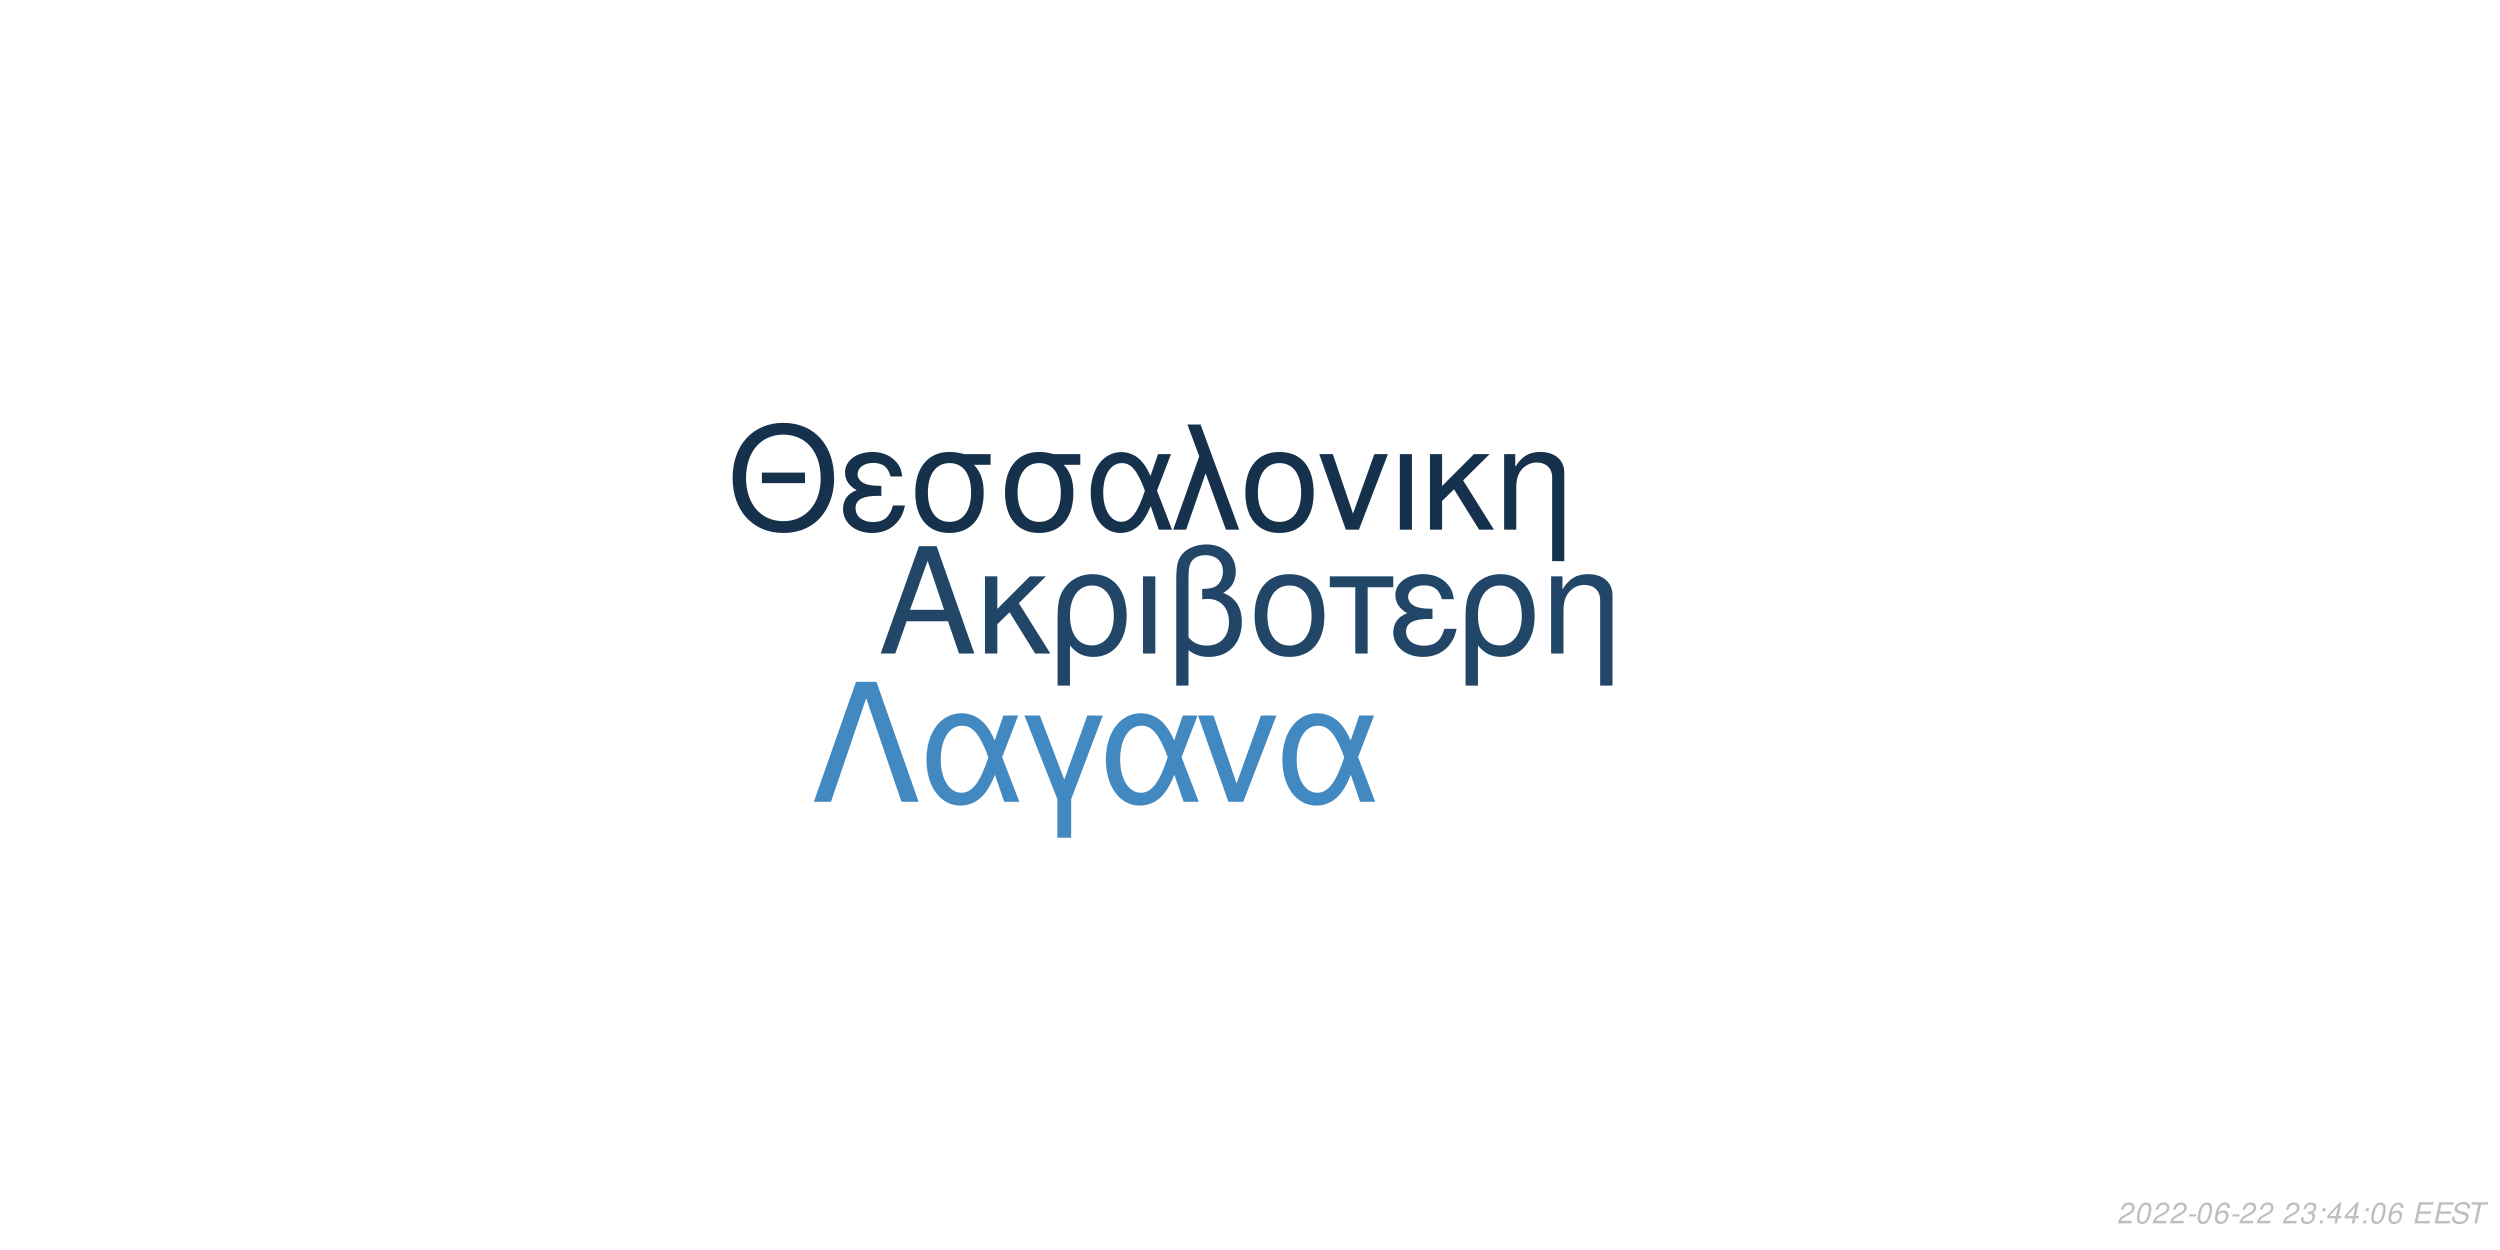
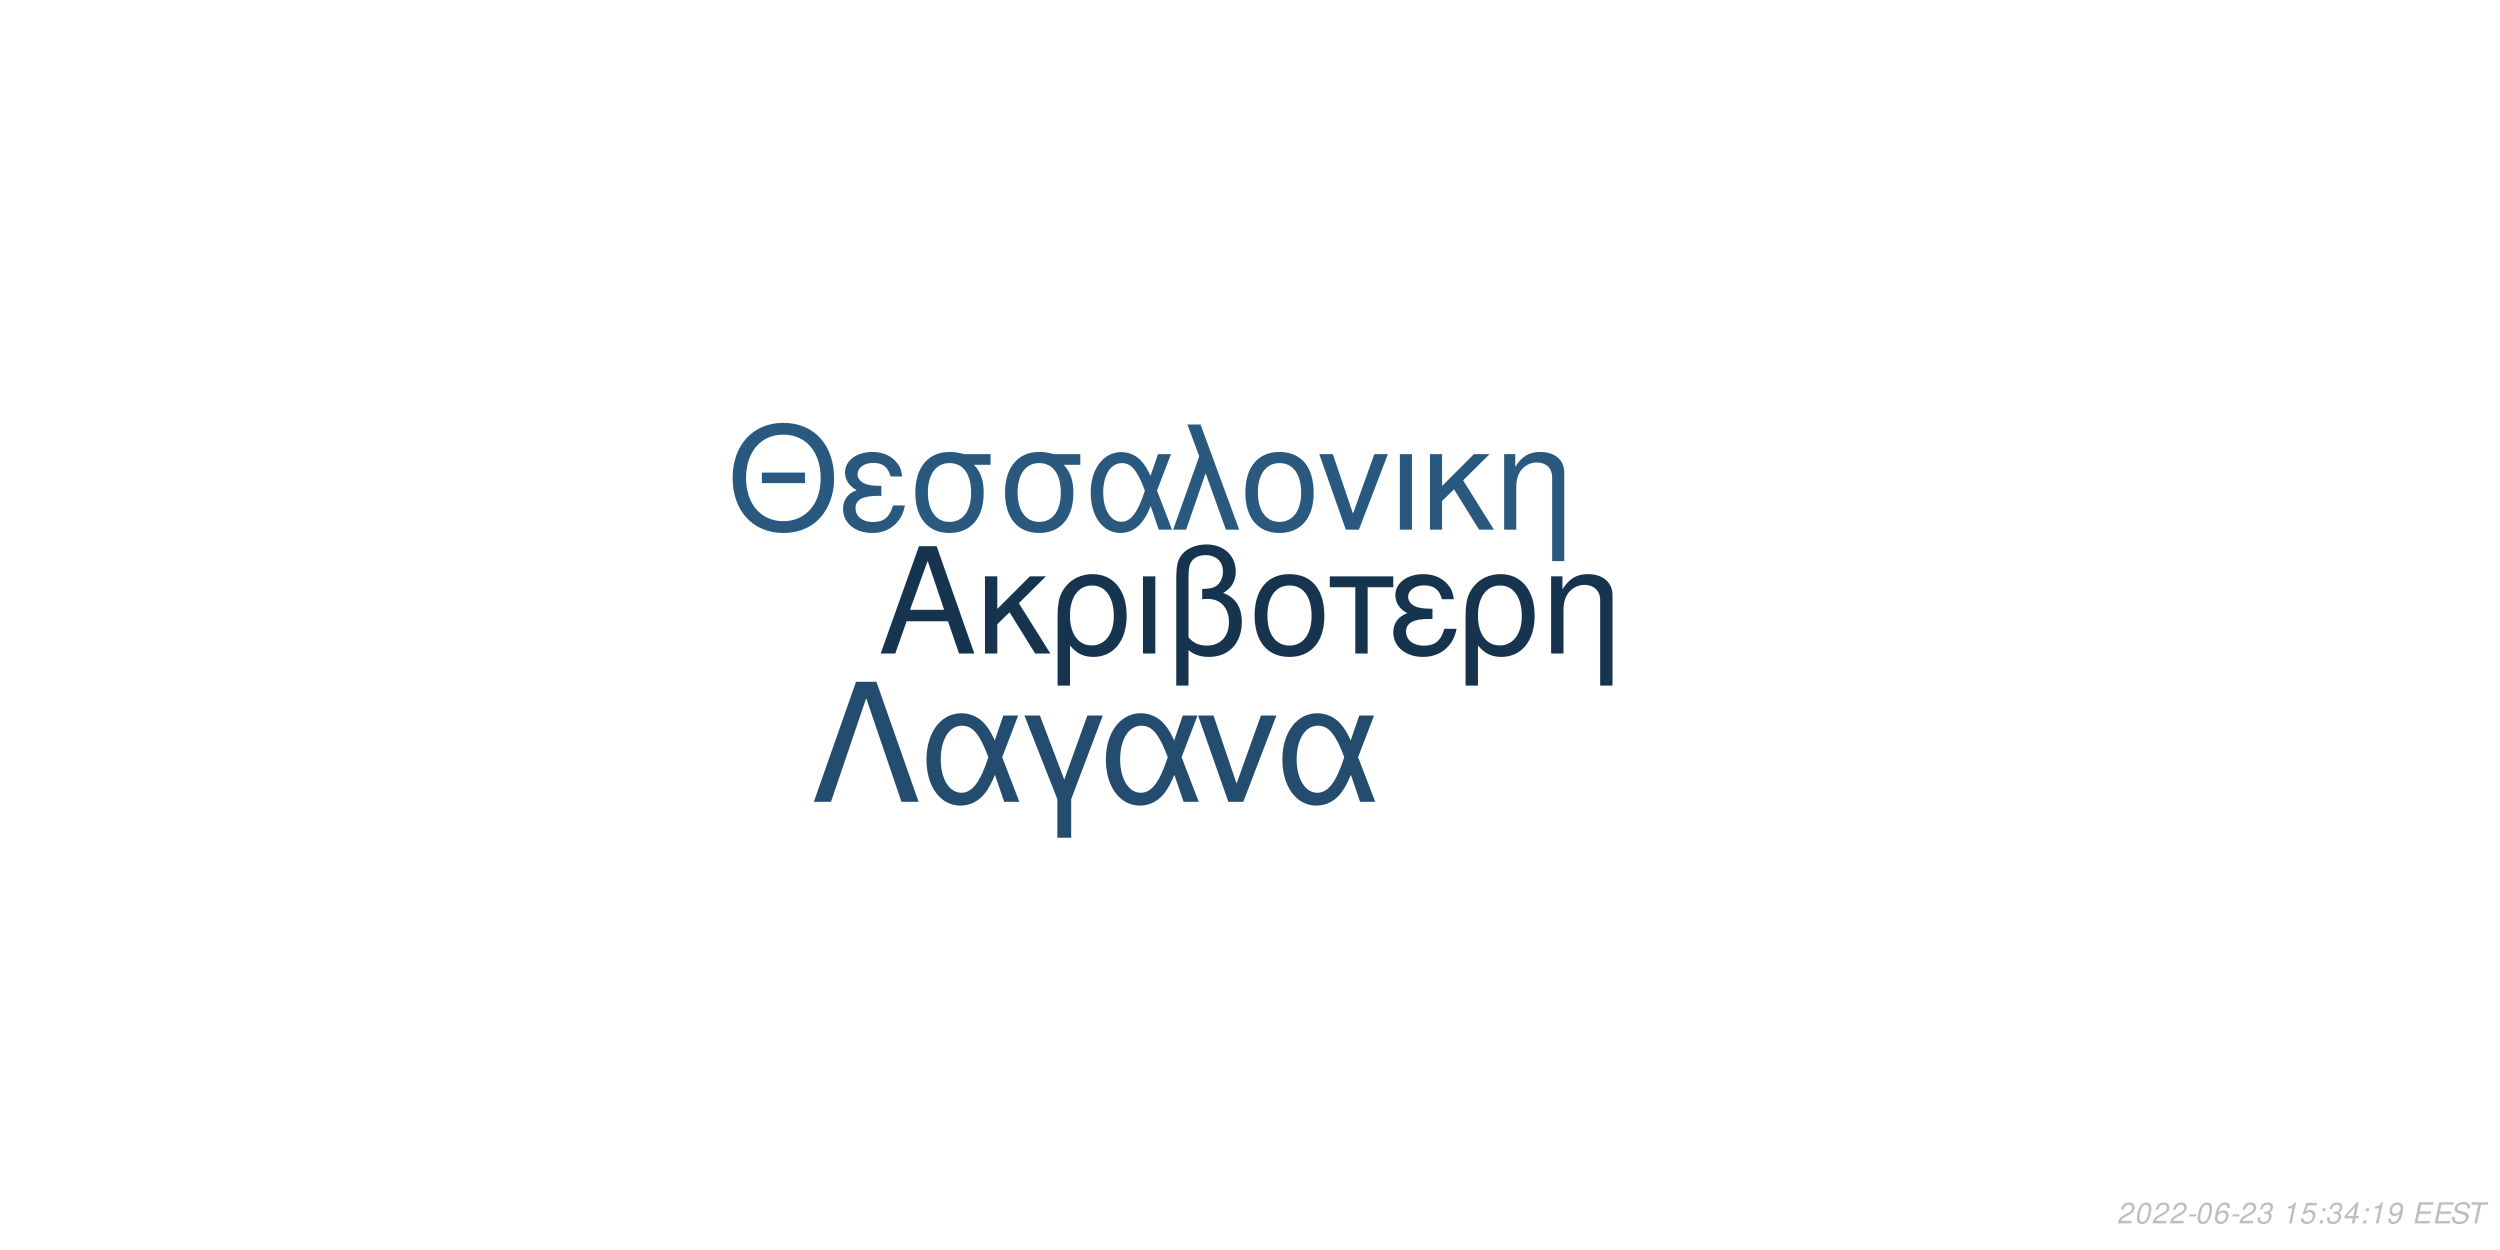
<svg xmlns="http://www.w3.org/2000/svg" xmlns:xlink="http://www.w3.org/1999/xlink" width="864pt" height="432pt" viewBox="0 0 864 432" version="1.1">
  <defs>
    <g>
      <symbol overflow="visible" id="glyph0-0">
        <path style="stroke:none;" d="" />
      </symbol>
      <symbol overflow="visible" id="glyph0-1">
        <path style="stroke:none;" d="M 24.125 -11.141 L 27.938 0 L 33.234 0 L 20.203 -37.094 L 14.094 -37.094 L 0.859 0 L 5.906 0 L 9.828 -11.141 Z M 22.797 -15.109 L 11 -15.109 L 17.094 -32.016 Z M 22.797 -15.109 " />
      </symbol>
      <symbol overflow="visible" id="glyph0-2">
        <path style="stroke:none;" d="M 7.172 -15.422 L 7.172 -26.672 L 2.906 -26.672 L 2.906 0 L 7.172 0 L 7.172 -10.125 L 11.406 -14.25 L 20.25 0 L 25.5 0 L 14.609 -17.406 L 23.969 -26.672 L 18.422 -26.672 Z M 7.172 -15.422 " />
      </symbol>
      <symbol overflow="visible" id="glyph0-3">
        <path style="stroke:none;" d="M 3 11.094 L 7.281 11.094 L 7.281 -2.797 C 9.516 -0.047 11.953 1.172 15.375 1.172 C 22.344 1.172 26.875 -4.422 26.875 -13.031 C 26.875 -21.891 22.297 -27.438 15.062 -27.438 C 11.297 -27.438 7.984 -25.906 5.797 -23.156 C 3.672 -20.516 3 -17.969 3 -12.359 Z M 14.906 -23.516 C 19.547 -23.516 22.438 -19.438 22.438 -12.922 C 22.438 -6.812 19.391 -2.797 14.812 -2.797 C 10.172 -2.797 7.281 -6.766 7.281 -13.125 C 7.281 -19.484 10.234 -23.516 14.906 -23.516 Z M 14.906 -23.516 " />
      </symbol>
      <symbol overflow="visible" id="glyph0-4">
        <path style="stroke:none;" d="M 3.516 0 L 7.781 0 L 7.781 -26.672 L 3.516 -26.672 Z M 3.516 0 " />
      </symbol>
      <symbol overflow="visible" id="glyph0-5">
        <path style="stroke:none;" d="M 4.016 11.094 L 8.25 11.094 L 8.25 -1.172 C 10.172 0.406 12.422 1.172 15.312 1.172 C 22.188 1.172 26.672 -3.609 26.672 -10.891 C 26.672 -15.984 24.578 -19.234 20.25 -20.969 C 23.109 -22.547 24.578 -25.031 24.578 -28.344 C 24.578 -33.844 20.406 -37.703 14.453 -37.703 C 10.938 -37.703 7.734 -36.391 6 -34.25 C 4.484 -32.422 4.016 -30.328 4.016 -25.391 Z M 8.25 -25.656 C 8.25 -29.359 8.5 -30.844 9.469 -32.062 C 10.375 -33.281 12.156 -34 14.094 -34 C 17.812 -34 20.156 -31.812 20.156 -28.297 C 20.156 -25.953 18.984 -23.812 17.297 -23.047 C 16.281 -22.547 15.469 -22.438 12.984 -22.297 L 12.984 -18.781 C 13.734 -18.828 14.344 -18.875 14.969 -18.875 C 19.344 -18.875 22.234 -15.719 22.234 -10.891 C 22.234 -5.906 19.281 -2.75 14.656 -2.75 C 11.953 -2.75 9.922 -3.609 8.25 -5.594 Z M 8.25 -25.656 " />
      </symbol>
      <symbol overflow="visible" id="glyph0-6">
        <path style="stroke:none;" d="M 14.094 -27.438 C 6.562 -27.438 2.094 -22.094 2.094 -13.125 C 2.094 -4.125 6.562 1.172 14.141 1.172 C 21.672 1.172 26.203 -4.172 26.203 -12.922 C 26.203 -22.188 21.828 -27.438 14.094 -27.438 Z M 14.141 -23.516 C 18.938 -23.516 21.781 -19.594 21.781 -12.984 C 21.781 -6.672 18.828 -2.75 14.141 -2.75 C 9.422 -2.75 6.516 -6.672 6.516 -13.125 C 6.516 -19.594 9.422 -23.516 14.141 -23.516 Z M 14.141 -23.516 " />
      </symbol>
      <symbol overflow="visible" id="glyph0-7">
        <path style="stroke:none;" d="M 7.891 0 L 12.156 0 L 12.156 -22.906 L 21.016 -22.906 L 21.016 -26.672 L -0.922 -26.672 L -0.922 -22.906 L 7.891 -22.906 Z M 7.891 0 " />
      </symbol>
      <symbol overflow="visible" id="glyph0-8">
        <path style="stroke:none;" d="M 14.562 -15.469 C 11.344 -15.469 9.562 -15.781 8.297 -16.438 C 6.922 -17.203 6.156 -18.328 6.156 -19.547 C 6.156 -21.891 8.453 -23.562 11.656 -23.562 C 15.062 -23.562 16.953 -22.094 17.812 -18.781 L 21.938 -18.781 C 21.578 -21.266 21.062 -22.5 19.797 -23.922 C 17.812 -26.203 14.906 -27.438 11.453 -27.438 C 5.797 -27.438 1.734 -24.375 1.734 -20.203 C 1.734 -17.609 3.156 -15.375 5.859 -13.938 C 2.797 -12.875 1.016 -10.484 1.016 -7.328 C 1.016 -2.391 5.297 1.172 11.25 1.172 C 14.969 1.172 17.906 -0.109 20.156 -2.641 C 21.578 -4.328 22.297 -5.797 22.906 -8.547 L 18.672 -8.547 C 17.5 -4.422 15.422 -2.703 11.609 -2.703 C 7.938 -2.703 5.438 -4.688 5.438 -7.578 C 5.438 -10.578 7.938 -11.953 13.484 -11.953 C 13.641 -11.953 14.094 -11.953 14.562 -11.906 Z M 14.562 -15.469 " />
      </symbol>
      <symbol overflow="visible" id="glyph0-9">
        <path style="stroke:none;" d="M 3.562 -26.672 L 3.562 0 L 7.844 0 L 7.844 -14.703 C 7.844 -17.906 8.5 -19.891 10.031 -21.531 C 11.406 -22.953 13.188 -23.719 15.062 -23.719 C 18.375 -23.719 20.516 -21.672 20.516 -18.469 L 20.516 11.094 L 24.781 11.094 L 24.781 -20.156 C 24.781 -24.578 21.469 -27.438 16.328 -27.438 C 12.359 -27.438 9.828 -25.906 7.484 -22.188 L 7.484 -26.672 Z M 3.562 -26.672 " />
      </symbol>
      <symbol overflow="visible" id="glyph1-0">
        <path style="stroke:none;" d="" />
      </symbol>
      <symbol overflow="visible" id="glyph1-1">
        <path style="stroke:none;" d="M 26.859 -19.734 L 11.953 -19.734 L 11.953 -16.094 L 26.859 -16.094 Z M 19.328 -36.922 C 8.922 -36.922 1.844 -29.25 1.844 -17.891 C 1.844 -6.484 8.875 1.141 19.391 1.141 C 23.812 1.141 27.703 -0.203 30.641 -2.688 C 34.578 -6.031 36.922 -11.656 36.922 -17.594 C 36.922 -29.297 30 -36.922 19.328 -36.922 Z M 19.328 -32.844 C 27.203 -32.844 32.281 -26.906 32.281 -17.688 C 32.281 -8.922 27.062 -2.938 19.391 -2.938 C 11.609 -2.938 6.484 -8.922 6.484 -17.891 C 6.484 -26.859 11.609 -32.844 19.328 -32.844 Z M 19.328 -32.844 " />
      </symbol>
      <symbol overflow="visible" id="glyph1-2">
        <path style="stroke:none;" d="M 14.25 -15.141 C 11.109 -15.141 9.375 -15.453 8.125 -16.094 C 6.781 -16.844 6.031 -17.938 6.031 -19.141 C 6.031 -21.422 8.266 -23.078 11.406 -23.078 C 14.75 -23.078 16.594 -21.625 17.438 -18.391 L 21.469 -18.391 C 21.125 -20.828 20.625 -22.031 19.391 -23.422 C 17.438 -25.656 14.594 -26.859 11.219 -26.859 C 5.688 -26.859 1.688 -23.875 1.688 -19.781 C 1.688 -17.234 3.094 -15.047 5.734 -13.656 C 2.734 -12.609 1 -10.266 1 -7.172 C 1 -2.344 5.188 1.141 11.016 1.141 C 14.656 1.141 17.547 -0.094 19.734 -2.594 C 21.125 -4.234 21.828 -5.688 22.422 -8.375 L 18.281 -8.375 C 17.141 -4.328 15.094 -2.641 11.359 -2.641 C 7.766 -2.641 5.328 -4.578 5.328 -7.422 C 5.328 -10.359 7.766 -11.703 13.203 -11.703 C 13.359 -11.703 13.797 -11.703 14.25 -11.656 Z M 14.25 -15.141 " />
      </symbol>
      <symbol overflow="visible" id="glyph1-3">
        <path style="stroke:none;" d="M 29 -26.109 L 19.938 -26.109 C 17.594 -26.703 16.438 -26.859 14.703 -26.859 C 7.469 -26.859 2.984 -21.469 2.984 -12.859 C 2.984 -4.031 7.375 1.141 14.797 1.141 C 22.172 1.141 26.609 -4.078 26.609 -12.656 C 26.609 -17.047 25.656 -19.828 23.266 -22.422 L 29 -22.422 Z M 14.797 -23.016 C 19.531 -23.016 22.266 -19.234 22.266 -12.75 C 22.266 -6.531 19.438 -2.688 14.797 -2.688 C 10.172 -2.688 7.328 -6.531 7.328 -12.859 C 7.328 -19.188 10.172 -23.016 14.797 -23.016 Z M 14.797 -23.016 " />
      </symbol>
      <symbol overflow="visible" id="glyph1-4">
        <path style="stroke:none;" d="M 29.344 -26.109 L 24.859 -26.109 L 22.266 -18.578 C 21.125 -21.031 20.484 -22.125 19.328 -23.469 C 17.547 -25.609 14.906 -26.812 12.156 -26.812 C 5.984 -26.812 1.594 -20.984 1.594 -12.812 C 1.594 -4.578 5.828 1.141 11.906 1.141 C 14.953 1.141 17.734 -0.344 19.625 -3.047 C 20.672 -4.531 21.281 -5.688 22.328 -8.172 L 25.109 0 L 29.703 0 L 24.516 -13.5 Z M 20.328 -13.5 C 17.891 -5.922 15.453 -2.734 12.156 -2.734 C 8.516 -2.734 5.922 -6.922 5.922 -12.812 C 5.922 -18.938 8.516 -23.016 12.359 -23.016 C 15.594 -23.016 17.688 -20.531 20.328 -13.5 Z M 20.328 -13.5 " />
      </symbol>
      <symbol overflow="visible" id="glyph1-5">
        <path style="stroke:none;" d="M 1.094 0 L 5.578 0 L 12.312 -19.484 L 19.328 0 L 23.922 0 L 10.562 -36.328 L 6.031 -36.328 L 10.109 -25.359 Z M 1.094 0 " />
      </symbol>
      <symbol overflow="visible" id="glyph1-6">
        <path style="stroke:none;" d="M 13.797 -26.859 C 6.422 -26.859 2.047 -21.625 2.047 -12.859 C 2.047 -4.031 6.422 1.141 13.859 1.141 C 21.234 1.141 25.656 -4.078 25.656 -12.656 C 25.656 -21.719 21.375 -26.859 13.797 -26.859 Z M 13.859 -23.016 C 18.531 -23.016 21.328 -19.188 21.328 -12.703 C 21.328 -6.531 18.438 -2.688 13.859 -2.688 C 9.219 -2.688 6.375 -6.531 6.375 -12.859 C 6.375 -19.188 9.219 -23.016 13.859 -23.016 Z M 13.859 -23.016 " />
      </symbol>
      <symbol overflow="visible" id="glyph1-7">
        <path style="stroke:none;" d="M 14.297 0 L 24.312 -26.109 L 19.625 -26.109 L 12.25 -5.531 L 5.281 -26.109 L 0.594 -26.109 L 9.766 0 Z M 14.297 0 " />
      </symbol>
      <symbol overflow="visible" id="glyph1-8">
        <path style="stroke:none;" d="M 3.438 0 L 7.625 0 L 7.625 -26.109 L 3.438 -26.109 Z M 3.438 0 " />
      </symbol>
      <symbol overflow="visible" id="glyph1-9">
        <path style="stroke:none;" d="M 7.031 -15.094 L 7.031 -26.109 L 2.844 -26.109 L 2.844 0 L 7.031 0 L 7.031 -9.922 L 11.156 -13.953 L 19.828 0 L 24.969 0 L 14.297 -17.047 L 23.469 -26.109 L 18.031 -26.109 Z M 7.031 -15.094 " />
      </symbol>
      <symbol overflow="visible" id="glyph1-10">
        <path style="stroke:none;" d="M 3.484 -26.109 L 3.484 0 L 7.672 0 L 7.672 -14.406 C 7.672 -17.547 8.328 -19.484 9.812 -21.078 C 11.156 -22.469 12.906 -23.219 14.75 -23.219 C 17.984 -23.219 20.078 -21.234 20.078 -18.094 L 20.078 10.859 L 24.266 10.859 L 24.266 -19.734 C 24.266 -24.062 21.031 -26.859 16 -26.859 C 12.109 -26.859 9.609 -25.359 7.328 -21.719 L 7.328 -26.109 Z M 3.484 -26.109 " />
      </symbol>
      <symbol overflow="visible" id="glyph2-0">
        <path style="stroke:none;" d="" />
      </symbol>
      <symbol overflow="visible" id="glyph2-1">
        <path style="stroke:none;" d="M 22.531 -41.484 L 15.484 -41.484 L 0.906 0 L 6.828 0 L 19 -35.797 L 31.188 0 L 37.109 0 Z M 22.531 -41.484 " />
      </symbol>
      <symbol overflow="visible" id="glyph2-2">
        <path style="stroke:none;" d="M 33.516 -29.812 L 28.391 -29.812 L 25.438 -21.219 C 24.125 -24.016 23.391 -25.266 22.078 -26.797 C 20.031 -29.25 17.016 -30.609 13.891 -30.609 C 6.828 -30.609 1.828 -23.953 1.828 -14.625 C 1.828 -5.234 6.656 1.312 13.594 1.312 C 17.078 1.312 20.266 -0.391 22.422 -3.469 C 23.609 -5.172 24.297 -6.484 25.5 -9.328 L 28.688 0 L 33.922 0 L 28 -15.422 Z M 23.219 -15.422 C 20.422 -6.766 17.641 -3.125 13.891 -3.125 C 9.734 -3.125 6.766 -7.906 6.766 -14.625 C 6.766 -21.625 9.734 -26.297 14.109 -26.297 C 17.812 -26.297 20.203 -23.453 23.219 -15.422 Z M 23.219 -15.422 " />
      </symbol>
      <symbol overflow="visible" id="glyph2-3">
        <path style="stroke:none;" d="M 12.062 12.406 L 16.844 12.406 L 16.844 -0.906 L 27.766 -29.812 L 22.422 -29.812 L 14.453 -7.688 L 6.031 -29.812 L 0.688 -29.812 L 12.062 -0.906 Z M 12.062 12.406 " />
      </symbol>
      <symbol overflow="visible" id="glyph2-4">
        <path style="stroke:none;" d="M 16.328 0 L 27.766 -29.812 L 22.422 -29.812 L 14 -6.312 L 6.031 -29.812 L 0.688 -29.812 L 11.156 0 Z M 16.328 0 " />
      </symbol>
      <symbol overflow="visible" id="glyph3-0">
        <path style="stroke:none;" d="" />
      </symbol>
      <symbol overflow="visible" id="glyph3-1">
        <path style="stroke:none;" d="M 5.234 -0.875 L 1.469 -0.875 C 1.641 -1.375 2.203 -1.891 3.109 -2.344 L 4.234 -2.938 C 5.562 -3.625 6.219 -4.469 6.219 -5.484 C 6.219 -5.938 6.062 -6.359 5.797 -6.656 C 5.469 -7.047 4.984 -7.234 4.312 -7.234 C 2.766 -7.234 1.891 -6.453 1.484 -4.734 L 2.375 -4.734 C 2.484 -5.188 2.609 -5.484 2.797 -5.75 C 3.094 -6.203 3.609 -6.453 4.188 -6.453 C 4.891 -6.453 5.344 -6.031 5.344 -5.375 C 5.344 -4.703 4.859 -4.094 4.016 -3.656 L 2.984 -3.125 C 1.234 -2.188 0.797 -1.656 0.344 -0.016 L 5.047 -0.016 Z M 5.234 -0.875 " />
      </symbol>
      <symbol overflow="visible" id="glyph3-2">
        <path style="stroke:none;" d="M 4.203 -7.234 C 3.375 -7.234 2.688 -6.812 2.125 -5.984 C 1.484 -5.047 0.984 -3.188 0.984 -1.734 C 0.984 -1.109 1.172 -0.562 1.484 -0.266 C 1.797 0.047 2.281 0.234 2.766 0.234 C 3.625 0.234 4.281 -0.156 4.859 -1.016 C 5.516 -1.953 6 -3.797 6 -5.266 C 6 -6.5 5.328 -7.234 4.203 -7.234 Z M 4.094 -6.453 C 4.734 -6.453 5.125 -5.984 5.125 -5.156 C 5.125 -4.203 4.781 -2.625 4.406 -1.812 C 3.984 -0.938 3.516 -0.547 2.875 -0.547 C 2.25 -0.547 1.875 -1.031 1.875 -1.828 C 1.875 -2.797 2.203 -4.344 2.594 -5.203 C 2.984 -6.047 3.453 -6.453 4.094 -6.453 Z M 4.094 -6.453 " />
      </symbol>
      <symbol overflow="visible" id="glyph3-3">
        <path style="stroke:none;" d="M 3.516 -3.125 L 1.125 -3.125 L 0.969 -2.406 L 3.359 -2.406 Z M 3.516 -3.125 " />
      </symbol>
      <symbol overflow="visible" id="glyph3-4">
        <path style="stroke:none;" d="M 6.125 -5.344 L 6.141 -5.625 C 6.141 -6.609 5.453 -7.234 4.391 -7.234 C 3.438 -7.234 2.641 -6.719 2.016 -5.703 C 1.422 -4.781 0.938 -2.953 0.938 -1.688 C 0.938 -0.516 1.688 0.234 2.859 0.234 C 3.703 0.234 4.438 -0.156 5 -0.875 C 5.406 -1.422 5.672 -2.156 5.672 -2.766 C 5.672 -3.812 4.969 -4.5 3.906 -4.5 C 3.234 -4.5 2.672 -4.234 2.094 -3.625 C 2.406 -5.375 3.234 -6.453 4.25 -6.453 C 4.703 -6.453 5.062 -6.234 5.172 -5.844 C 5.203 -5.719 5.234 -5.578 5.25 -5.344 Z M 3.656 -3.734 C 4.344 -3.734 4.797 -3.281 4.797 -2.625 C 4.797 -1.469 3.984 -0.547 2.984 -0.547 C 2.297 -0.547 1.812 -1.047 1.812 -1.766 C 1.812 -2.859 2.625 -3.734 3.656 -3.734 Z M 3.656 -3.734 " />
      </symbol>
      <symbol overflow="visible" id="glyph3-5">
+         <path style="stroke:none;" d="M 2.922 -3.312 C 3.125 -3.344 3.234 -3.344 3.375 -3.344 C 4.203 -3.344 4.688 -3 4.688 -2.406 C 4.688 -1.312 3.906 -0.547 2.781 -0.547 C 2.047 -0.547 1.594 -0.938 1.594 -1.562 C 1.594 -1.719 1.609 -1.844 1.656 -2.094 L 0.766 -2.094 C 0.734 -1.797 0.719 -1.641 0.719 -1.469 C 0.719 -0.375 1.406 0.234 2.641 0.234 C 3.547 0.234 4.297 -0.078 4.812 -0.656 C 5.266 -1.156 5.562 -1.875 5.562 -2.547 C 5.562 -3.125 5.344 -3.453 4.797 -3.734 C 5.641 -4.234 6.016 -4.844 6.016 -5.734 C 6.016 -6.656 5.312 -7.234 4.203 -7.234 C 3.375 -7.234 2.672 -6.938 2.188 -6.375 C 1.891 -6.031 1.703 -5.641 1.516 -4.906 L 2.391 -4.906 C 2.5 -5.359 2.594 -5.594 2.734 -5.812 C 3.047 -6.234 3.516 -6.453 4.078 -6.453 C 4.734 -6.453 5.141 -6.125 5.141 -5.578 C 5.141 -5.188 5.016 -4.797 4.797 -4.547 C 4.516 -4.234 4 -4.062 3.266 -4.062 L 3.078 -4.062 Z M 2.922 -3.312 " />
+       </symbol>
+       <symbol overflow="visible" id="glyph3-6">
        <path style="stroke:none;" d="" />
      </symbol>
-       <symbol overflow="visible" id="glyph3-6">
-         <path style="stroke:none;" d="M 2.922 -3.312 C 3.125 -3.344 3.234 -3.344 3.375 -3.344 C 4.203 -3.344 4.688 -3 4.688 -2.406 C 4.688 -1.312 3.906 -0.547 2.781 -0.547 C 2.047 -0.547 1.594 -0.938 1.594 -1.562 C 1.594 -1.719 1.609 -1.844 1.656 -2.094 L 0.766 -2.094 C 0.734 -1.797 0.719 -1.641 0.719 -1.469 C 0.719 -0.375 1.406 0.234 2.641 0.234 C 3.547 0.234 4.297 -0.078 4.812 -0.656 C 5.266 -1.156 5.562 -1.875 5.562 -2.547 C 5.562 -3.125 5.344 -3.453 4.797 -3.734 C 5.641 -4.234 6.016 -4.844 6.016 -5.734 C 6.016 -6.656 5.312 -7.234 4.203 -7.234 C 3.375 -7.234 2.672 -6.938 2.188 -6.375 C 1.891 -6.031 1.703 -5.641 1.516 -4.906 L 2.391 -4.906 C 2.5 -5.359 2.594 -5.594 2.734 -5.812 C 3.047 -6.234 3.516 -6.453 4.078 -6.453 C 4.734 -6.453 5.141 -6.125 5.141 -5.578 C 5.141 -5.188 5.016 -4.797 4.797 -4.547 C 4.516 -4.234 4 -4.062 3.266 -4.062 L 3.078 -4.062 Z M 2.922 -3.312 " />
+       <symbol overflow="visible" id="glyph3-7">
+         <path style="stroke:none;" d="M 3.703 -5.188 L 2.594 0 L 3.469 0 L 5.016 -7.234 L 4.438 -7.234 C 3.906 -6.156 3.688 -6.016 2.234 -5.812 L 2.109 -5.188 Z M 3.703 -5.188 " />
      </symbol>
-       <symbol overflow="visible" id="glyph3-7">
+       <symbol overflow="visible" id="glyph3-8">
+         <path style="stroke:none;" d="M 6.297 -7.094 L 2.594 -7.094 L 1.234 -3.234 L 2.047 -3.234 C 2.656 -3.766 2.938 -3.906 3.531 -3.906 C 4.328 -3.906 4.797 -3.453 4.797 -2.688 C 4.797 -1.438 3.969 -0.547 2.828 -0.547 C 2.031 -0.547 1.609 -0.938 1.578 -1.734 L 0.703 -1.734 L 0.703 -1.516 C 0.703 -0.938 0.844 -0.547 1.188 -0.266 C 1.562 0.062 2.078 0.234 2.703 0.234 C 3.656 0.234 4.391 -0.156 4.984 -0.922 C 5.422 -1.5 5.672 -2.234 5.672 -2.953 C 5.672 -4 4.938 -4.672 3.812 -4.672 C 3.328 -4.672 2.906 -4.547 2.406 -4.234 L 3.109 -6.219 L 6.109 -6.219 Z M 6.297 -7.094 " />
+       </symbol>
+       <symbol overflow="visible" id="glyph3-9">
        <path style="stroke:none;" d="M 2.359 -1.031 L 1.312 -1.031 L 1.094 0 L 2.141 0 Z M 3.266 -5.234 L 2.219 -5.234 L 2 -4.203 L 3.047 -4.203 Z M 3.266 -5.234 " />
      </symbol>
-       <symbol overflow="visible" id="glyph3-8">
+       <symbol overflow="visible" id="glyph3-10">
        <path style="stroke:none;" d="M 3.625 -1.75 L 3.266 0 L 4.141 0 L 4.516 -1.75 L 5.562 -1.75 L 5.734 -2.531 L 4.688 -2.531 L 5.688 -7.234 L 5.016 -7.234 L 0.844 -2.672 L 0.641 -1.75 Z M 3.797 -2.531 L 1.594 -2.531 L 4.469 -5.703 Z M 3.797 -2.531 " />
      </symbol>
-       <symbol overflow="visible" id="glyph3-9">
+       <symbol overflow="visible" id="glyph3-11">
+         <path style="stroke:none;" d="M 0.844 -1.656 C 0.844 -1.547 0.844 -1.438 0.844 -1.375 C 0.844 -0.406 1.531 0.234 2.578 0.234 C 3.203 0.234 3.766 0.016 4.297 -0.438 C 4.938 -1 5.312 -1.656 5.594 -2.719 C 5.844 -3.672 6.016 -4.766 6.016 -5.375 C 6.016 -5.844 5.844 -6.328 5.547 -6.656 C 5.203 -7.031 4.703 -7.234 4.062 -7.234 C 2.516 -7.234 1.297 -5.938 1.297 -4.266 C 1.297 -3.203 1.984 -2.547 3.047 -2.547 C 3.484 -2.547 3.953 -2.672 4.281 -2.891 C 4.406 -2.984 4.547 -3.078 4.828 -3.344 C 4.438 -1.484 3.703 -0.547 2.703 -0.547 C 2.109 -0.547 1.719 -0.938 1.719 -1.547 L 1.719 -1.656 Z M 3.953 -6.453 C 4.625 -6.453 5.141 -5.953 5.141 -5.281 C 5.141 -4.188 4.312 -3.312 3.297 -3.312 C 2.594 -3.312 2.172 -3.734 2.172 -4.453 C 2.172 -5.562 2.984 -6.453 3.953 -6.453 Z M 3.953 -6.453 " />
+       </symbol>
+       <symbol overflow="visible" id="glyph3-12">
        <path style="stroke:none;" d="M 2.547 -3.312 L 6.5 -3.312 L 6.688 -4.141 L 2.719 -4.141 L 3.219 -6.469 L 7.344 -6.469 L 7.516 -7.297 L 2.453 -7.297 L 0.906 0 L 6.125 0 L 6.297 -0.812 L 2.016 -0.812 Z M 2.547 -3.312 " />
      </symbol>
-       <symbol overflow="visible" id="glyph3-10">
+       <symbol overflow="visible" id="glyph3-13">
        <path style="stroke:none;" d="M 7.062 -5.156 C 7.125 -5.438 7.141 -5.562 7.141 -5.703 C 7.141 -6.156 6.938 -6.594 6.594 -6.891 C 6.188 -7.25 5.656 -7.406 4.875 -7.406 C 3.844 -7.406 3.047 -7.125 2.5 -6.562 C 2.094 -6.141 1.781 -5.438 1.781 -4.922 C 1.781 -4.297 2.219 -3.766 2.891 -3.562 L 4.594 -3.094 C 5.406 -2.859 5.734 -2.578 5.734 -2.094 C 5.734 -1.781 5.547 -1.406 5.266 -1.141 C 4.844 -0.766 4.266 -0.578 3.453 -0.578 C 2.328 -0.578 1.812 -0.984 1.812 -1.906 C 1.812 -2.047 1.812 -2.125 1.844 -2.312 L 0.984 -2.312 C 0.906 -2.062 0.891 -1.906 0.891 -1.688 C 0.891 -0.484 1.797 0.234 3.297 0.234 C 4.359 0.234 5.234 -0.062 5.812 -0.609 C 6.344 -1.078 6.688 -1.797 6.688 -2.375 C 6.688 -2.641 6.609 -2.906 6.453 -3.156 C 6.234 -3.5 5.938 -3.703 5.469 -3.828 L 3.75 -4.312 C 2.984 -4.547 2.734 -4.734 2.734 -5.188 C 2.734 -5.547 2.875 -5.844 3.188 -6.109 C 3.547 -6.438 4.031 -6.594 4.703 -6.594 C 5.266 -6.594 5.688 -6.484 5.906 -6.297 C 6.094 -6.125 6.219 -5.797 6.219 -5.516 C 6.219 -5.422 6.203 -5.344 6.188 -5.156 Z M 7.062 -5.156 " />
      </symbol>
-       <symbol overflow="visible" id="glyph3-11">
+       <symbol overflow="visible" id="glyph3-14">
        <path style="stroke:none;" d="M 4.938 -6.469 L 7.312 -6.469 L 7.484 -7.297 L 1.75 -7.297 L 1.578 -6.469 L 3.984 -6.469 L 2.609 0 L 3.547 0 Z M 4.938 -6.469 " />
      </symbol>
    </g>
  </defs>
  <g id="surface1">
    <rect x="0" y="0" width="864" height="432" style="fill:rgb(100%,100%,100%);fill-opacity:1;stroke:none;" />
-     <g style="fill:rgb(12.941%,27.451%,40.784%);fill-opacity:1;">
+     <g style="fill:rgb(9.02%,20.392%,30.98%);fill-opacity:1;">
      <use xlink:href="#glyph0-1" x="303.5" y="225.861" />
      <use xlink:href="#glyph0-2" x="337.5" y="225.861" />
      <use xlink:href="#glyph0-3" x="362.5" y="225.861" />
      <use xlink:href="#glyph0-4" x="391.5" y="225.861" />
      <use xlink:href="#glyph0-5" x="402.5" y="225.861" />
      <use xlink:href="#glyph0-6" x="431.5" y="225.861" />
      <use xlink:href="#glyph0-7" x="460.5" y="225.861" />
      <use xlink:href="#glyph0-8" x="480.5" y="225.861" />
      <use xlink:href="#glyph0-3" x="503.5" y="225.861" />
      <use xlink:href="#glyph0-9" x="532.5" y="225.861" />
    </g>
-     <g style="fill:rgb(8.627%,19.216%,29.412%);fill-opacity:1;">
+     <g style="fill:rgb(16.471%,34.902%,50.196%);fill-opacity:1;">
      <use xlink:href="#glyph1-1" x="251.348" y="183.058" />
      <use xlink:href="#glyph1-2" x="290.348" y="183.058" />
      <use xlink:href="#glyph1-3" x="313.348" y="183.058" />
      <use xlink:href="#glyph1-3" x="344.348" y="183.058" />
      <use xlink:href="#glyph1-4" x="375.348" y="183.058" />
      <use xlink:href="#glyph1-5" x="404.348" y="183.058" />
      <use xlink:href="#glyph1-6" x="428.348" y="183.058" />
      <use xlink:href="#glyph1-7" x="455.348" y="183.058" />
      <use xlink:href="#glyph1-8" x="480.348" y="183.058" />
      <use xlink:href="#glyph1-9" x="491.348" y="183.058" />
      <use xlink:href="#glyph1-10" x="516.348" y="183.058" />
    </g>
-     <g style="fill:rgb(25.882%,53.725%,75.686%);fill-opacity:1;">
+     <g style="fill:rgb(14.118%,29.804%,43.529%);fill-opacity:1;">
      <use xlink:href="#glyph2-1" x="280.359" y="277.105" />
      <use xlink:href="#glyph2-2" x="318.359" y="277.105" />
      <use xlink:href="#glyph2-3" x="353.359" y="277.105" />
      <use xlink:href="#glyph2-2" x="380.359" y="277.105" />
      <use xlink:href="#glyph2-4" x="413.359" y="277.105" />
      <use xlink:href="#glyph2-2" x="441.359" y="277.105" />
    </g>
    <g style="fill:rgb(74.51%,74.51%,74.51%);fill-opacity:1;">
      <use xlink:href="#glyph3-1" x="731.52" y="422.81" />
      <use xlink:href="#glyph3-2" x="737.52" y="422.81" />
      <use xlink:href="#glyph3-1" x="743.52" y="422.81" />
      <use xlink:href="#glyph3-1" x="749.52" y="422.81" />
      <use xlink:href="#glyph3-3" x="755.52" y="422.81" />
      <use xlink:href="#glyph3-2" x="758.52" y="422.81" />
      <use xlink:href="#glyph3-4" x="764.52" y="422.81" />
      <use xlink:href="#glyph3-3" x="770.52" y="422.81" />
      <use xlink:href="#glyph3-1" x="773.52" y="422.81" />
-       <use xlink:href="#glyph3-1" x="779.52" y="422.81" />
-       <use xlink:href="#glyph3-5" x="785.52" y="422.81" />
-       <use xlink:href="#glyph3-1" x="788.52" y="422.81" />
-       <use xlink:href="#glyph3-6" x="794.52" y="422.81" />
-       <use xlink:href="#glyph3-7" x="800.52" y="422.81" />
-       <use xlink:href="#glyph3-8" x="803.52" y="422.81" />
-       <use xlink:href="#glyph3-8" x="809.52" y="422.81" />
-       <use xlink:href="#glyph3-7" x="815.52" y="422.81" />
-       <use xlink:href="#glyph3-2" x="818.52" y="422.81" />
-       <use xlink:href="#glyph3-4" x="824.52" y="422.81" />
-       <use xlink:href="#glyph3-5" x="830.52" y="422.81" />
-       <use xlink:href="#glyph3-9" x="833.52" y="422.81" />
-       <use xlink:href="#glyph3-9" x="840.52" y="422.81" />
-       <use xlink:href="#glyph3-10" x="846.52" y="422.81" />
-       <use xlink:href="#glyph3-11" x="852.52" y="422.81" />
+       <use xlink:href="#glyph3-5" x="779.52" y="422.81" />
+       <use xlink:href="#glyph3-6" x="785.52" y="422.81" />
+       <use xlink:href="#glyph3-7" x="788.52" y="422.81" />
+       <use xlink:href="#glyph3-8" x="794.52" y="422.81" />
+       <use xlink:href="#glyph3-9" x="800.52" y="422.81" />
+       <use xlink:href="#glyph3-5" x="803.52" y="422.81" />
+       <use xlink:href="#glyph3-10" x="809.52" y="422.81" />
+       <use xlink:href="#glyph3-9" x="815.52" y="422.81" />
+       <use xlink:href="#glyph3-7" x="818.52" y="422.81" />
+       <use xlink:href="#glyph3-11" x="824.52" y="422.81" />
+       <use xlink:href="#glyph3-6" x="830.52" y="422.81" />
+       <use xlink:href="#glyph3-12" x="833.52" y="422.81" />
+       <use xlink:href="#glyph3-12" x="840.52" y="422.81" />
+       <use xlink:href="#glyph3-13" x="846.52" y="422.81" />
+       <use xlink:href="#glyph3-14" x="852.52" y="422.81" />
    </g>
  </g>
</svg>
